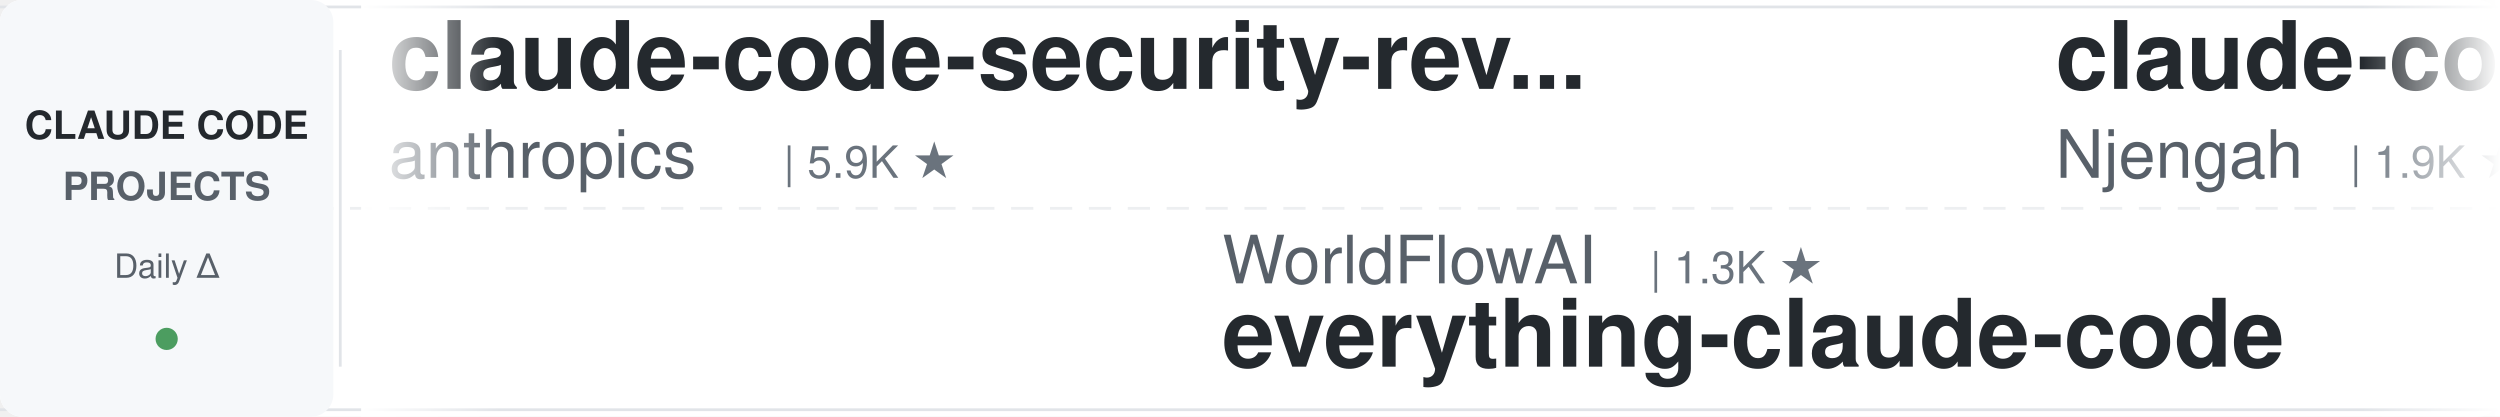
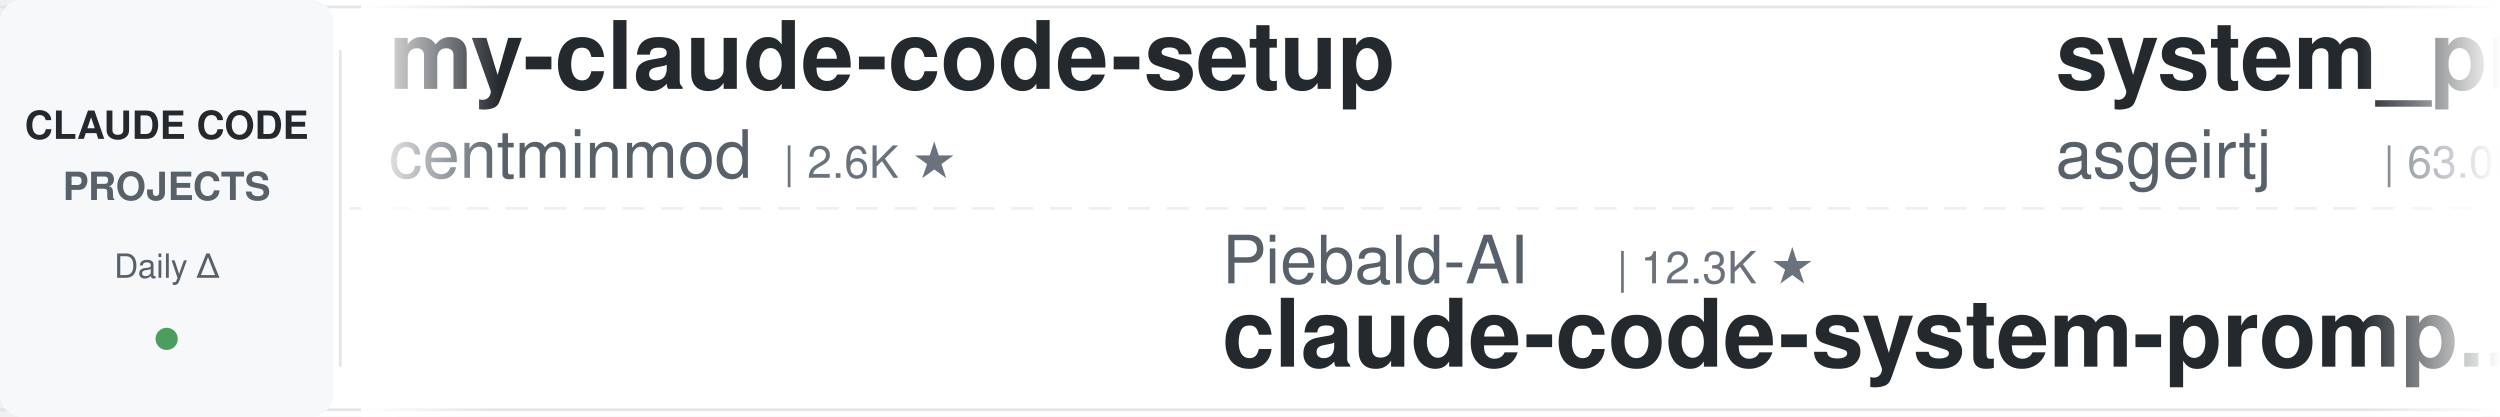
<svg xmlns="http://www.w3.org/2000/svg" width="900" height="150">
  <defs>
    <linearGradient id="leftFade" x1="0%" y1="0%" x2="100%" y2="0%">
      <stop offset="0%" style="stop-color:#ffffff;stop-opacity:1" />
      <stop offset="100%" style="stop-color:#ffffff;stop-opacity:0" />
    </linearGradient>
    <linearGradient id="rightFade" x1="0%" y1="0%" x2="100%" y2="0%">
      <stop offset="0%" style="stop-color:#ffffff;stop-opacity:0" />
      <stop offset="100%" style="stop-color:#ffffff;stop-opacity:1" />
    </linearGradient>
  </defs>
  <rect width="900" height="150" fill="#ffffff" rx="8" />
  <rect x="0" y="2" width="900" height="1" fill="#e1e4e8" />
  <rect x="0" y="147" width="900" height="1" fill="#e1e4e8" />
  <line x1="0" y1="75" x2="900" y2="75" stroke="#e1e4e8" stroke-width="1" stroke-dasharray="8 6" opacity="0.6" />
  <rect x="0" y="0" width="120" height="150" fill="#f6f8fa" rx="8" />
  <text x="60" y="50" font-family="-apple-system, BlinkMacSystemFont, 'Segoe UI', Helvetica, Arial, sans-serif" font-size="14" font-weight="600" fill="#24292e" text-anchor="middle">CLAUDE CODE</text>
  <text x="60" y="72" font-family="-apple-system, BlinkMacSystemFont, 'Segoe UI', Helvetica, Arial, sans-serif" font-size="14" font-weight="600" fill="#586069" text-anchor="middle">PROJECTS</text>
  <text x="60" y="100" font-family="-apple-system, BlinkMacSystemFont, 'Segoe UI', Helvetica, Arial, sans-serif" font-size="12" font-weight="500" fill="#586069" text-anchor="middle">Daily Δ</text>
  <circle cx="60" cy="122" r="4" fill="#22863a" opacity="0.8" />
  <rect x="122" y="18" width="1" height="114" fill="#e1e4e8" />
  <clipPath id="tickerClip">
    <rect x="130" y="0" width="770" height="150" />
  </clipPath>
  <g clip-path="url(#tickerClip)">
    <g id="tickerItems">
      <animateTransform attributeName="transform" attributeType="XML" type="translate" from="0 0" to="-3000 0" dur="54s" repeatCount="indefinite" />
      <g transform="translate(0, 0)">
-         <text x="140" y="32" font-family="-apple-system, BlinkMacSystemFont, 'Segoe UI', Helvetica, Arial, sans-serif" font-size="34" font-weight="600" fill="#24292e">claude-code-security-rev...</text>
-         <text x="140" y="64" font-family="-apple-system, BlinkMacSystemFont, 'Segoe UI', Helvetica, Arial, sans-serif" font-size="24" font-weight="400" fill="#586069">anthropics</text>
-         <text x="282" y="64" font-family="-apple-system, BlinkMacSystemFont, 'Segoe UI', Helvetica, Arial, sans-serif" font-size="16" font-weight="500" fill="#6a737d">| 5.9K ★</text>
+         <text x="140" y="32" font-family="-apple-system, BlinkMacSystemFont, 'Segoe UI', Helvetica, Arial, sans-serif" font-size="34" font-weight="600" fill="#24292e">my-claude-code-setup</text>
+         <text x="140" y="64" font-family="-apple-system, BlinkMacSystemFont, 'Segoe UI', Helvetica, Arial, sans-serif" font-size="24" font-weight="400" fill="#586069">centminmod</text>
+         <text x="282" y="64" font-family="-apple-system, BlinkMacSystemFont, 'Segoe UI', Helvetica, Arial, sans-serif" font-size="16" font-weight="500" fill="#6a737d">| 2.6K ★</text>
      </g>
      <g transform="translate(300, 0)">
-         <text x="140" y="102" font-family="-apple-system, BlinkMacSystemFont, 'Segoe UI', Helvetica, Arial, sans-serif" font-size="24" font-weight="400" fill="#586069">WorldFlowAI</text>
-         <text x="294" y="102" font-family="-apple-system, BlinkMacSystemFont, 'Segoe UI', Helvetica, Arial, sans-serif" font-size="16" font-weight="500" fill="#6a737d">| 1.3K ★</text>
-         <text x="140" y="132" font-family="-apple-system, BlinkMacSystemFont, 'Segoe UI', Helvetica, Arial, sans-serif" font-size="34" font-weight="600" fill="#24292e">everything-claude-code</text>
+         <text x="140" y="102" font-family="-apple-system, BlinkMacSystemFont, 'Segoe UI', Helvetica, Arial, sans-serif" font-size="24" font-weight="400" fill="#586069">Piebald-AI</text>
+         <text x="282" y="102" font-family="-apple-system, BlinkMacSystemFont, 'Segoe UI', Helvetica, Arial, sans-serif" font-size="16" font-weight="500" fill="#6a737d">| 12.3K ★</text>
+         <text x="140" y="132" font-family="-apple-system, BlinkMacSystemFont, 'Segoe UI', Helvetica, Arial, sans-serif" font-size="34" font-weight="600" fill="#24292e">claude-code-system-promp...</text>
      </g>
      <g transform="translate(600, 0)">
-         <text x="140" y="32" font-family="-apple-system, BlinkMacSystemFont, 'Segoe UI', Helvetica, Arial, sans-serif" font-size="34" font-weight="600" fill="#24292e">claude-code-cheat-sheet</text>
-         <text x="140" y="64" font-family="-apple-system, BlinkMacSystemFont, 'Segoe UI', Helvetica, Arial, sans-serif" font-size="24" font-weight="400" fill="#586069">Njengah</text>
-         <text x="246" y="64" font-family="-apple-system, BlinkMacSystemFont, 'Segoe UI', Helvetica, Arial, sans-serif" font-size="16" font-weight="500" fill="#6a737d">| 1.9K ★</text>
+         <text x="140" y="32" font-family="-apple-system, BlinkMacSystemFont, 'Segoe UI', Helvetica, Arial, sans-serif" font-size="34" font-weight="600" fill="#24292e">system_prompts_leaks</text>
+         <text x="140" y="64" font-family="-apple-system, BlinkMacSystemFont, 'Segoe UI', Helvetica, Arial, sans-serif" font-size="24" font-weight="400" fill="#586069">asgeirtj</text>
+         <text x="258" y="64" font-family="-apple-system, BlinkMacSystemFont, 'Segoe UI', Helvetica, Arial, sans-serif" font-size="16" font-weight="500" fill="#6a737d">| 63.0K ★</text>
      </g>
      <g transform="translate(900, 0)">
-         <text x="140" y="102" font-family="-apple-system, BlinkMacSystemFont, 'Segoe UI', Helvetica, Arial, sans-serif" font-size="24" font-weight="400" fill="#586069">asgeirtj</text>
-         <text x="258" y="102" font-family="-apple-system, BlinkMacSystemFont, 'Segoe UI', Helvetica, Arial, sans-serif" font-size="16" font-weight="500" fill="#6a737d">| 63.0K ★</text>
-         <text x="140" y="132" font-family="-apple-system, BlinkMacSystemFont, 'Segoe UI', Helvetica, Arial, sans-serif" font-size="34" font-weight="600" fill="#24292e">system_prompts_leaks</text>
+         <text x="140" y="102" font-family="-apple-system, BlinkMacSystemFont, 'Segoe UI', Helvetica, Arial, sans-serif" font-size="24" font-weight="400" fill="#586069">affaan-m</text>
+         <text x="258" y="102" font-family="-apple-system, BlinkMacSystemFont, 'Segoe UI', Helvetica, Arial, sans-serif" font-size="16" font-weight="500" fill="#6a737d">| 240.3K ★</text>
+         <text x="140" y="132" font-family="-apple-system, BlinkMacSystemFont, 'Segoe UI', Helvetica, Arial, sans-serif" font-size="34" font-weight="600" fill="#24292e">ECC</text>
      </g>
      <g transform="translate(1200, 0)">
-         <text x="140" y="32" font-family="-apple-system, BlinkMacSystemFont, 'Segoe UI', Helvetica, Arial, sans-serif" font-size="34" font-weight="600" fill="#24292e">everything-claude-code-z...</text>
-         <text x="140" y="64" font-family="-apple-system, BlinkMacSystemFont, 'Segoe UI', Helvetica, Arial, sans-serif" font-size="24" font-weight="400" fill="#586069">xu-xiang</text>
-         <text x="258" y="64" font-family="-apple-system, BlinkMacSystemFont, 'Segoe UI', Helvetica, Arial, sans-serif" font-size="16" font-weight="500" fill="#6a737d">| 1.9K ★</text>
+         <text x="140" y="32" font-family="-apple-system, BlinkMacSystemFont, 'Segoe UI', Helvetica, Arial, sans-serif" font-size="34" font-weight="600" fill="#24292e">claude-code-action</text>
+         <text x="140" y="64" font-family="-apple-system, BlinkMacSystemFont, 'Segoe UI', Helvetica, Arial, sans-serif" font-size="24" font-weight="400" fill="#586069">anthropics</text>
+         <text x="282" y="64" font-family="-apple-system, BlinkMacSystemFont, 'Segoe UI', Helvetica, Arial, sans-serif" font-size="16" font-weight="500" fill="#6a737d">| 8.6K ★</text>
      </g>
      <g transform="translate(1500, 0)">
-         <text x="140" y="102" font-family="-apple-system, BlinkMacSystemFont, 'Segoe UI', Helvetica, Arial, sans-serif" font-size="24" font-weight="400" fill="#586069">LING71671</text>
-         <text x="270" y="102" font-family="-apple-system, BlinkMacSystemFont, 'Segoe UI', Helvetica, Arial, sans-serif" font-size="16" font-weight="500" fill="#6a737d">| 945 ★</text>
-         <text x="140" y="132" font-family="-apple-system, BlinkMacSystemFont, 'Segoe UI', Helvetica, Arial, sans-serif" font-size="34" font-weight="600" fill="#24292e">Open-ClaudeCode</text>
+         <text x="140" y="102" font-family="-apple-system, BlinkMacSystemFont, 'Segoe UI', Helvetica, Arial, sans-serif" font-size="24" font-weight="400" fill="#586069">frankbria</text>
+         <text x="270" y="102" font-family="-apple-system, BlinkMacSystemFont, 'Segoe UI', Helvetica, Arial, sans-serif" font-size="16" font-weight="500" fill="#6a737d">| 9.6K ★</text>
+         <text x="140" y="132" font-family="-apple-system, BlinkMacSystemFont, 'Segoe UI', Helvetica, Arial, sans-serif" font-size="34" font-weight="600" fill="#24292e">ralph-claude-code</text>
      </g>
      <g transform="translate(1800, 0)">
-         <text x="140" y="32" font-family="-apple-system, BlinkMacSystemFont, 'Segoe UI', Helvetica, Arial, sans-serif" font-size="34" font-weight="600" fill="#24292e">andrej-karpathy-skills</text>
-         <text x="140" y="64" font-family="-apple-system, BlinkMacSystemFont, 'Segoe UI', Helvetica, Arial, sans-serif" font-size="24" font-weight="400" fill="#586069">multica-ai</text>
-         <text x="282" y="64" font-family="-apple-system, BlinkMacSystemFont, 'Segoe UI', Helvetica, Arial, sans-serif" font-size="16" font-weight="500" fill="#6a737d">| 202.8K ★</text>
+         <text x="140" y="32" font-family="-apple-system, BlinkMacSystemFont, 'Segoe UI', Helvetica, Arial, sans-serif" font-size="34" font-weight="600" fill="#24292e">Claude-Code-Game-Studios</text>
+         <text x="140" y="64" font-family="-apple-system, BlinkMacSystemFont, 'Segoe UI', Helvetica, Arial, sans-serif" font-size="24" font-weight="400" fill="#586069">Donchitos</text>
+         <text x="270" y="64" font-family="-apple-system, BlinkMacSystemFont, 'Segoe UI', Helvetica, Arial, sans-serif" font-size="16" font-weight="500" fill="#6a737d">| 23.9K ★</text>
      </g>
      <g transform="translate(2100, 0)">
-         <text x="140" y="102" font-family="-apple-system, BlinkMacSystemFont, 'Segoe UI', Helvetica, Arial, sans-serif" font-size="24" font-weight="400" fill="#586069">andrew-kramer-inno</text>
-         <text x="378" y="102" font-family="-apple-system, BlinkMacSystemFont, 'Segoe UI', Helvetica, Arial, sans-serif" font-size="16" font-weight="500" fill="#6a737d">| 593 ★</text>
-         <text x="140" y="132" font-family="-apple-system, BlinkMacSystemFont, 'Segoe UI', Helvetica, Arial, sans-serif" font-size="34" font-weight="600" fill="#24292e">claude-code-source-build</text>
+         <text x="140" y="102" font-family="-apple-system, BlinkMacSystemFont, 'Segoe UI', Helvetica, Arial, sans-serif" font-size="24" font-weight="400" fill="#586069">https-deeplearning-ai</text>
+         <text x="414" y="102" font-family="-apple-system, BlinkMacSystemFont, 'Segoe UI', Helvetica, Arial, sans-serif" font-size="16" font-weight="500" fill="#6a737d">| 540 ★</text>
+         <text x="140" y="132" font-family="-apple-system, BlinkMacSystemFont, 'Segoe UI', Helvetica, Arial, sans-serif" font-size="34" font-weight="600" fill="#24292e">sc-claude-code-files</text>
      </g>
      <g transform="translate(2400, 0)">
-         <text x="140" y="32" font-family="-apple-system, BlinkMacSystemFont, 'Segoe UI', Helvetica, Arial, sans-serif" font-size="34" font-weight="600" fill="#24292e">pi-vs-claude-code</text>
-         <text x="140" y="64" font-family="-apple-system, BlinkMacSystemFont, 'Segoe UI', Helvetica, Arial, sans-serif" font-size="24" font-weight="400" fill="#586069">disler</text>
-         <text x="234" y="64" font-family="-apple-system, BlinkMacSystemFont, 'Segoe UI', Helvetica, Arial, sans-serif" font-size="16" font-weight="500" fill="#6a737d">| 1.6K ★</text>
+         <text x="140" y="32" font-family="-apple-system, BlinkMacSystemFont, 'Segoe UI', Helvetica, Arial, sans-serif" font-size="34" font-weight="600" fill="#24292e">everything-claude-code</text>
+         <text x="140" y="64" font-family="-apple-system, BlinkMacSystemFont, 'Segoe UI', Helvetica, Arial, sans-serif" font-size="24" font-weight="400" fill="#586069">WorldFlowAI</text>
+         <text x="294" y="64" font-family="-apple-system, BlinkMacSystemFont, 'Segoe UI', Helvetica, Arial, sans-serif" font-size="16" font-weight="500" fill="#6a737d">| 1.3K ★</text>
      </g>
      <g transform="translate(2700, 0)">
-         <text x="140" y="102" font-family="-apple-system, BlinkMacSystemFont, 'Segoe UI', Helvetica, Arial, sans-serif" font-size="24" font-weight="400" fill="#586069">lorryjovens-hub</text>
-         <text x="342" y="102" font-family="-apple-system, BlinkMacSystemFont, 'Segoe UI', Helvetica, Arial, sans-serif" font-size="16" font-weight="500" fill="#6a737d">| 1.7K ★</text>
-         <text x="140" y="132" font-family="-apple-system, BlinkMacSystemFont, 'Segoe UI', Helvetica, Arial, sans-serif" font-size="34" font-weight="600" fill="#24292e">claude-code-rust</text>
+         <text x="140" y="102" font-family="-apple-system, BlinkMacSystemFont, 'Segoe UI', Helvetica, Arial, sans-serif" font-size="24" font-weight="400" fill="#586069">Yuyz0112</text>
+         <text x="258" y="102" font-family="-apple-system, BlinkMacSystemFont, 'Segoe UI', Helvetica, Arial, sans-serif" font-size="16" font-weight="500" fill="#6a737d">| 2.4K ★</text>
+         <text x="140" y="132" font-family="-apple-system, BlinkMacSystemFont, 'Segoe UI', Helvetica, Arial, sans-serif" font-size="34" font-weight="600" fill="#24292e">claude-code-reverse</text>
      </g>
      <g transform="translate(3000, 0)">
-         <text x="140" y="32" font-family="-apple-system, BlinkMacSystemFont, 'Segoe UI', Helvetica, Arial, sans-serif" font-size="34" font-weight="600" fill="#24292e">claude-code-security-rev...</text>
-         <text x="140" y="64" font-family="-apple-system, BlinkMacSystemFont, 'Segoe UI', Helvetica, Arial, sans-serif" font-size="24" font-weight="400" fill="#586069">anthropics</text>
-         <text x="282" y="64" font-family="-apple-system, BlinkMacSystemFont, 'Segoe UI', Helvetica, Arial, sans-serif" font-size="16" font-weight="500" fill="#6a737d">| 5.9K ★</text>
+         <text x="140" y="32" font-family="-apple-system, BlinkMacSystemFont, 'Segoe UI', Helvetica, Arial, sans-serif" font-size="34" font-weight="600" fill="#24292e">my-claude-code-setup</text>
+         <text x="140" y="64" font-family="-apple-system, BlinkMacSystemFont, 'Segoe UI', Helvetica, Arial, sans-serif" font-size="24" font-weight="400" fill="#586069">centminmod</text>
+         <text x="282" y="64" font-family="-apple-system, BlinkMacSystemFont, 'Segoe UI', Helvetica, Arial, sans-serif" font-size="16" font-weight="500" fill="#6a737d">| 2.6K ★</text>
      </g>
      <g transform="translate(3300, 0)">
-         <text x="140" y="102" font-family="-apple-system, BlinkMacSystemFont, 'Segoe UI', Helvetica, Arial, sans-serif" font-size="24" font-weight="400" fill="#586069">WorldFlowAI</text>
-         <text x="294" y="102" font-family="-apple-system, BlinkMacSystemFont, 'Segoe UI', Helvetica, Arial, sans-serif" font-size="16" font-weight="500" fill="#6a737d">| 1.3K ★</text>
-         <text x="140" y="132" font-family="-apple-system, BlinkMacSystemFont, 'Segoe UI', Helvetica, Arial, sans-serif" font-size="34" font-weight="600" fill="#24292e">everything-claude-code</text>
+         <text x="140" y="102" font-family="-apple-system, BlinkMacSystemFont, 'Segoe UI', Helvetica, Arial, sans-serif" font-size="24" font-weight="400" fill="#586069">Piebald-AI</text>
+         <text x="282" y="102" font-family="-apple-system, BlinkMacSystemFont, 'Segoe UI', Helvetica, Arial, sans-serif" font-size="16" font-weight="500" fill="#6a737d">| 12.3K ★</text>
+         <text x="140" y="132" font-family="-apple-system, BlinkMacSystemFont, 'Segoe UI', Helvetica, Arial, sans-serif" font-size="34" font-weight="600" fill="#24292e">claude-code-system-promp...</text>
      </g>
      <g transform="translate(3600, 0)">
-         <text x="140" y="32" font-family="-apple-system, BlinkMacSystemFont, 'Segoe UI', Helvetica, Arial, sans-serif" font-size="34" font-weight="600" fill="#24292e">claude-code-cheat-sheet</text>
-         <text x="140" y="64" font-family="-apple-system, BlinkMacSystemFont, 'Segoe UI', Helvetica, Arial, sans-serif" font-size="24" font-weight="400" fill="#586069">Njengah</text>
-         <text x="246" y="64" font-family="-apple-system, BlinkMacSystemFont, 'Segoe UI', Helvetica, Arial, sans-serif" font-size="16" font-weight="500" fill="#6a737d">| 1.9K ★</text>
+         <text x="140" y="32" font-family="-apple-system, BlinkMacSystemFont, 'Segoe UI', Helvetica, Arial, sans-serif" font-size="34" font-weight="600" fill="#24292e">system_prompts_leaks</text>
+         <text x="140" y="64" font-family="-apple-system, BlinkMacSystemFont, 'Segoe UI', Helvetica, Arial, sans-serif" font-size="24" font-weight="400" fill="#586069">asgeirtj</text>
+         <text x="258" y="64" font-family="-apple-system, BlinkMacSystemFont, 'Segoe UI', Helvetica, Arial, sans-serif" font-size="16" font-weight="500" fill="#6a737d">| 63.0K ★</text>
      </g>
      <g transform="translate(3900, 0)">
-         <text x="140" y="102" font-family="-apple-system, BlinkMacSystemFont, 'Segoe UI', Helvetica, Arial, sans-serif" font-size="24" font-weight="400" fill="#586069">asgeirtj</text>
-         <text x="258" y="102" font-family="-apple-system, BlinkMacSystemFont, 'Segoe UI', Helvetica, Arial, sans-serif" font-size="16" font-weight="500" fill="#6a737d">| 63.0K ★</text>
-         <text x="140" y="132" font-family="-apple-system, BlinkMacSystemFont, 'Segoe UI', Helvetica, Arial, sans-serif" font-size="34" font-weight="600" fill="#24292e">system_prompts_leaks</text>
+         <text x="140" y="102" font-family="-apple-system, BlinkMacSystemFont, 'Segoe UI', Helvetica, Arial, sans-serif" font-size="24" font-weight="400" fill="#586069">affaan-m</text>
+         <text x="258" y="102" font-family="-apple-system, BlinkMacSystemFont, 'Segoe UI', Helvetica, Arial, sans-serif" font-size="16" font-weight="500" fill="#6a737d">| 240.3K ★</text>
+         <text x="140" y="132" font-family="-apple-system, BlinkMacSystemFont, 'Segoe UI', Helvetica, Arial, sans-serif" font-size="34" font-weight="600" fill="#24292e">ECC</text>
      </g>
    </g>
  </g>
  <rect x="130" y="0" width="50" height="150" fill="url(#leftFade)" />
  <rect x="850" y="0" width="50" height="150" fill="url(#rightFade)" />
</svg>
